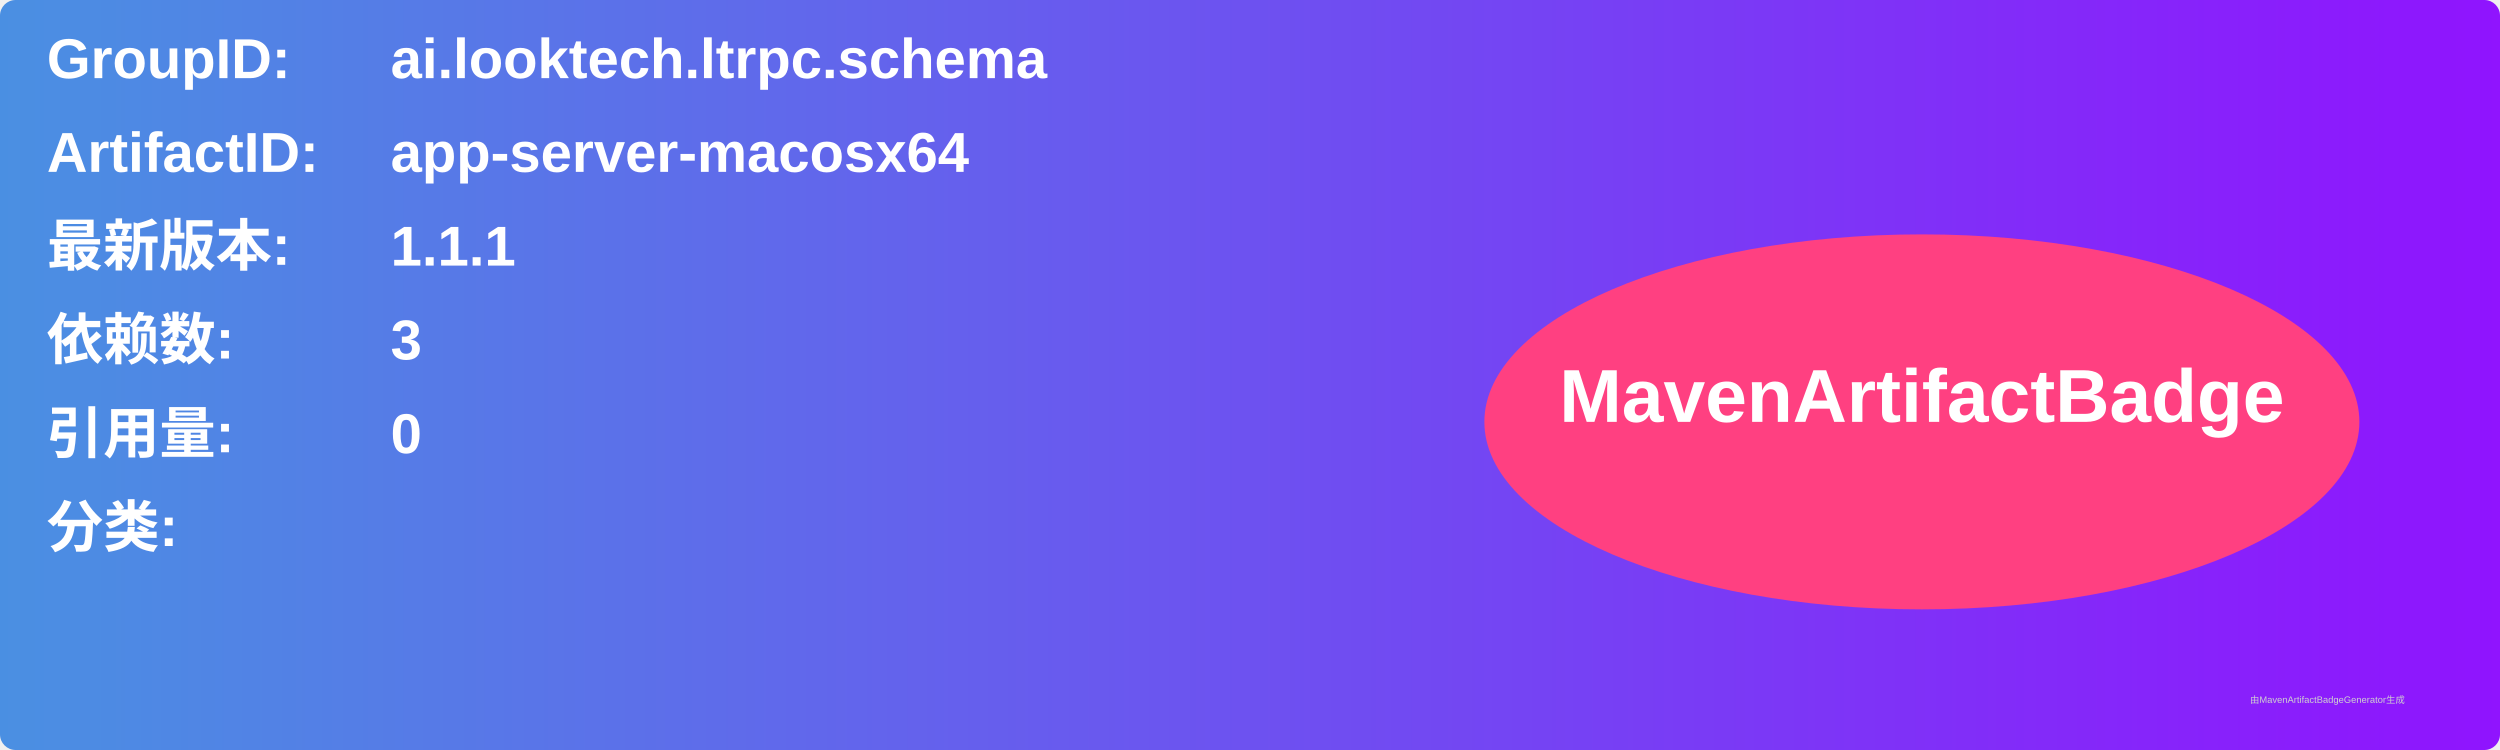
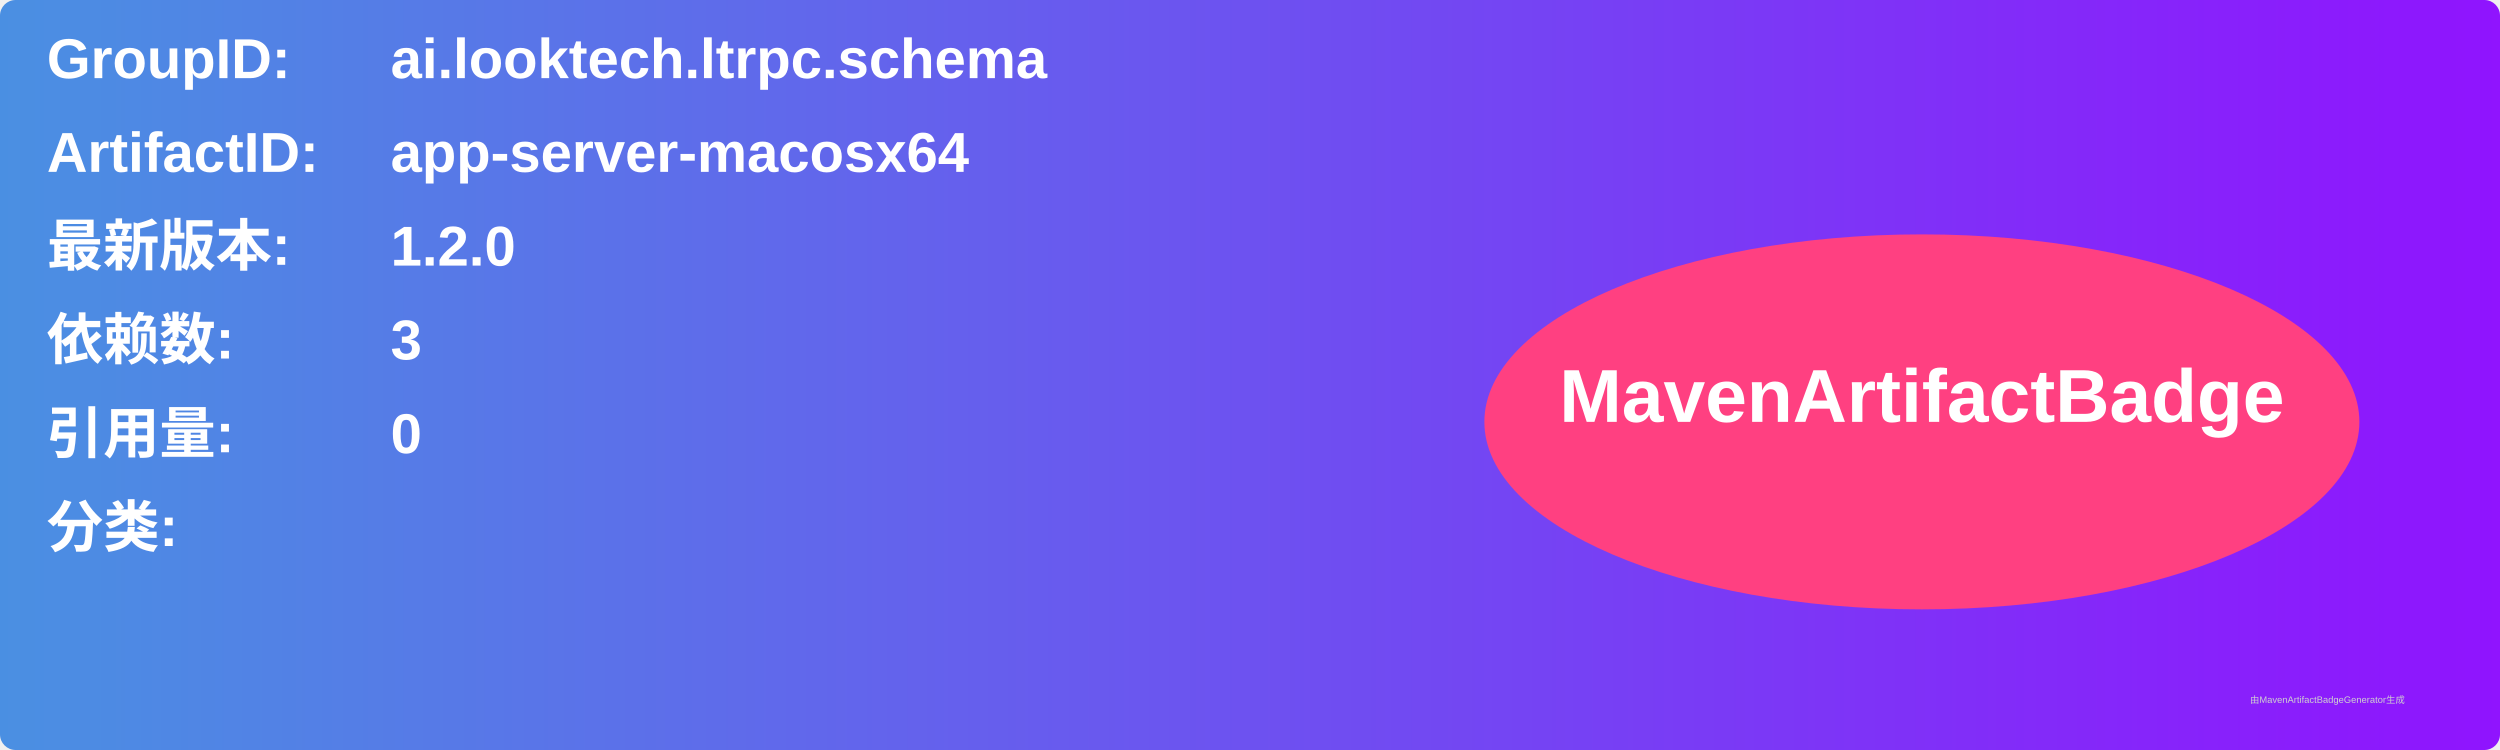
<svg xmlns="http://www.w3.org/2000/svg" width="800" height="240" viewBox="0 0 800 240">
  <linearGradient id="grad" x1="0%" y1="0%" x2="100%" y2="0%">
    <stop offset="0%" stop-color="#4a90e2" />
    <stop offset="100%" stop-color="#9013fe" />
  </linearGradient>
  <rect width="100%" height="100%" rx="5" ry="5" fill="url(#grad)" />
  <g transform="translate(15, 15)">
    <text x="0" y="10" font-family="Arial" font-size="18" fill="white" font-weight="bold" width="260">GroupID:</text>
    <text x="110" y="10" font-family="Arial" font-size="18" fill="white" font-weight="bold" width="460">ai.looktech.ltrpc.schema</text>
    <text x="0" y="40" font-family="Arial" font-size="18" fill="white" font-weight="bold" width="260">ArtifactID:</text>
    <text x="110" y="40" font-family="Arial" font-size="18" fill="white" font-weight="bold" width="460">app-server-macosx64</text>
    <text x="0" y="70" font-family="Arial" font-size="18" fill="white" font-weight="bold">最新版本:</text>
    <text x="110" y="70" font-family="Arial" font-size="18" fill="white" font-weight="bold">
-       <tspan font-weight="bold">1.1.1</tspan>
+       <tspan font-weight="bold">1.2.0</tspan>
    </text>
    <text x="0" y="100" font-family="Arial" font-size="18" fill="white" font-weight="bold">依赖数: </text>
    <text x="110" y="100" font-family="Arial" font-size="18" fill="white">
      <tspan font-weight="bold">3</tspan>
    </text>
    <text x="0" y="130" font-family="Arial" font-size="18" fill="white" font-weight="bold">引用量: </text>
    <text x="110" y="130" font-family="Arial" font-size="18" fill="white">
      <tspan font-weight="bold">0</tspan>
    </text>
    <text x="0" y="160" font-family="Arial" font-size="18" fill="white" font-weight="bold">分类:</text>
    <text x="10" y="190" font-family="Arial" font-size="10" fill="white">
      <tspan font-weight="bold" />
    </text>
    <ellipse cx="600" cy="120" rx="140" ry="60" fill="#ff4081" />
    <text x="600" y="120" text-anchor="middle" font-family="Arial" font-size="24" fill="white" font-weight="bold">MavenArtifactBadge</text>
  </g>
  <text x="720" y="225" font-family="Arial" font-size="3" fill="#d0d0d0">由MavenArtifactBadgeGenerator生成</text>
</svg>
